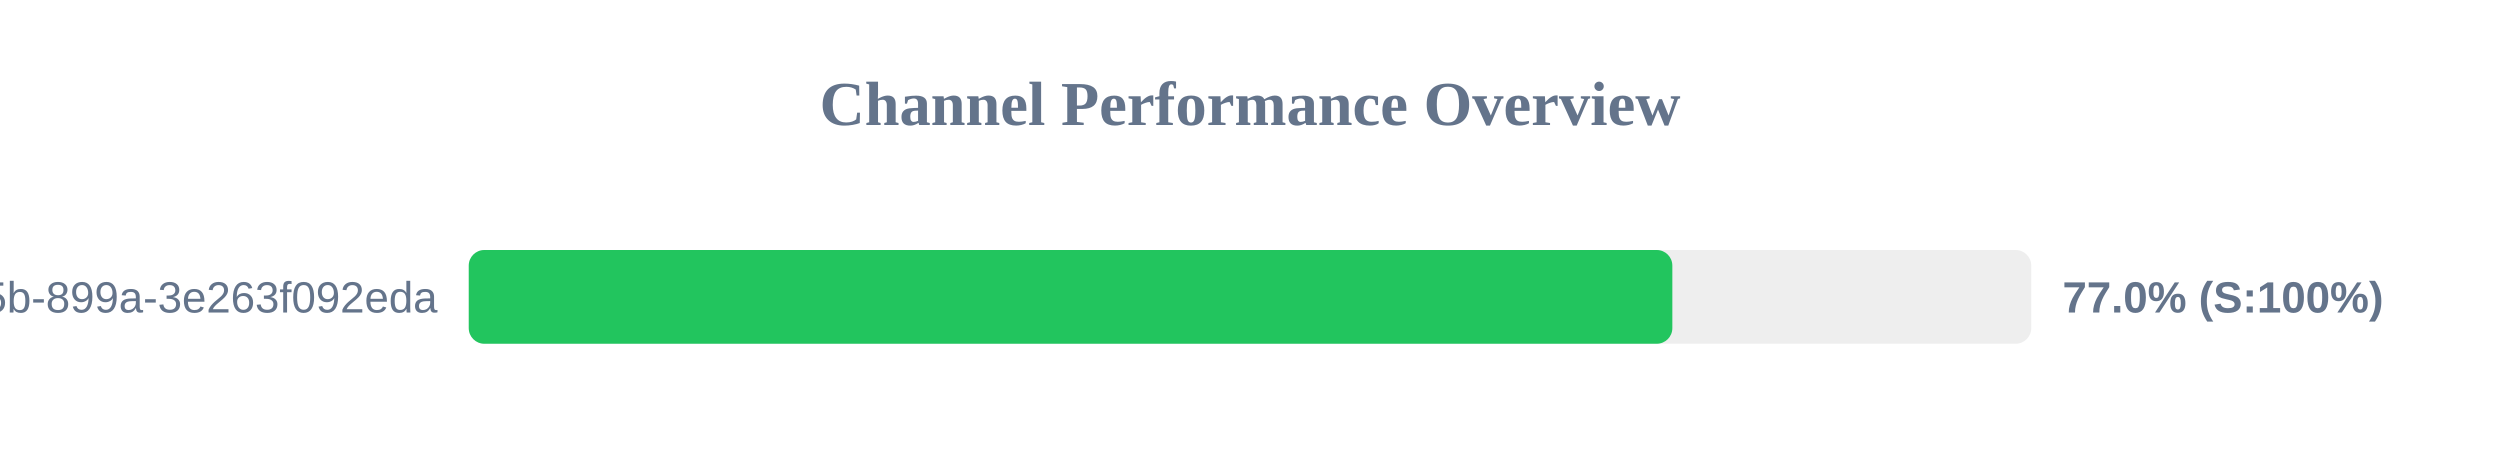
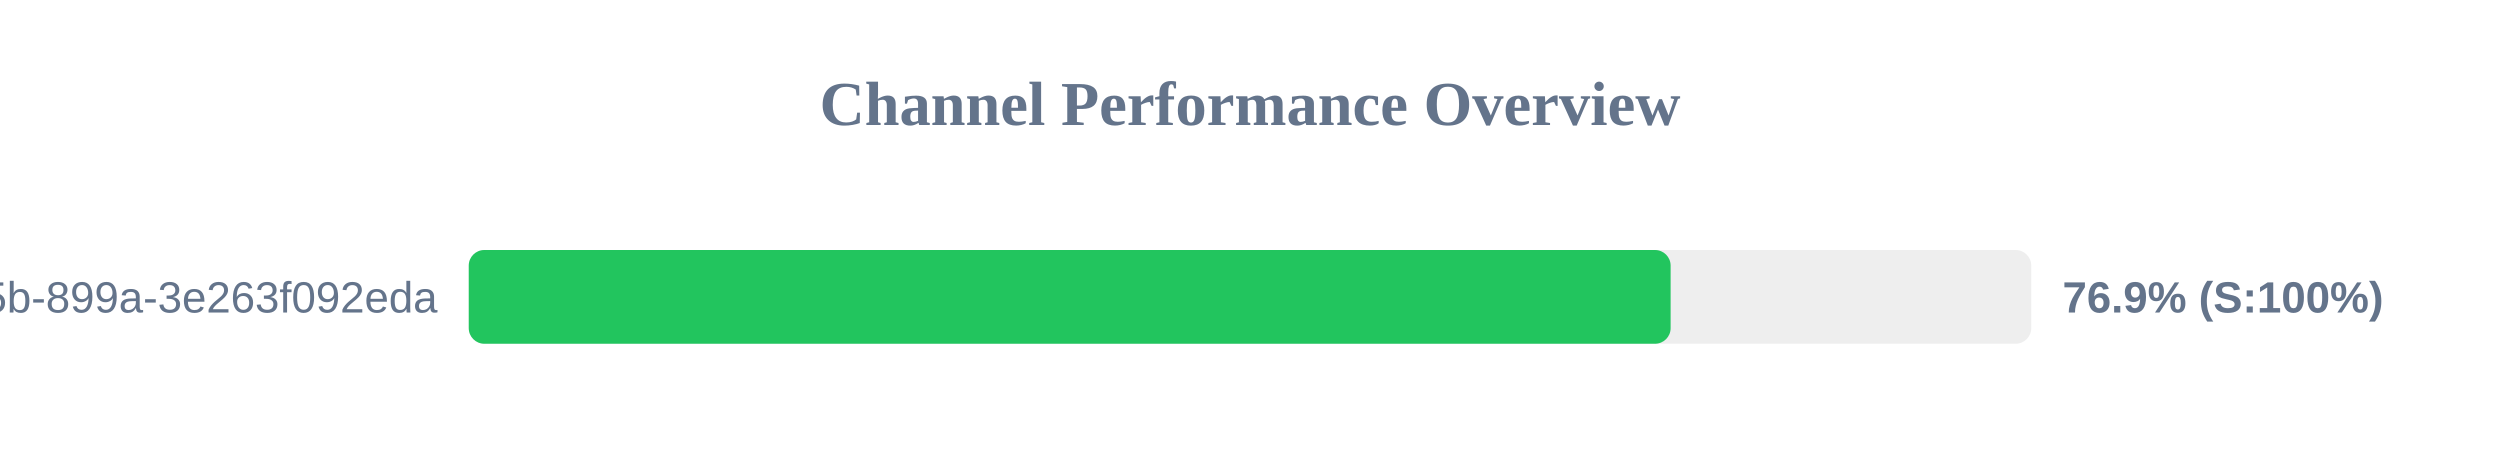
<svg xmlns="http://www.w3.org/2000/svg" width="800" height="150" version="1.1">
  <style>
        .row { font: 14px Arial; fill: #64748b; }
        .score { font: bold 14px Arial; fill: #64748b; }
    </style>
  <text x="400" y="40" text-anchor="middle" font-size="20px" font-weight="bold" fill="#64748b">Channel Performance Overview</text>
  <rect x="150" y="80" width="500" height="30" fill="#eee" rx="5" />
-   <rect x="150" y="80" width="385.15" height="30" fill="#22c55e" rx="5" />
+   <rect x="150" y="80" width="384.6" height="30" fill="#22c55e" rx="5" />
  <text x="140" y="100" text-anchor="end" class="row">?uuid=6bf726db-fb0b-405b-899a-3e263f092eda</text>
-   <text x="660" y="100" text-anchor="start" class="score">77.0% (S:100%)</text>
+   <text x="660" y="100" text-anchor="start" class="score">76.9% (S:100%)</text>
</svg>
